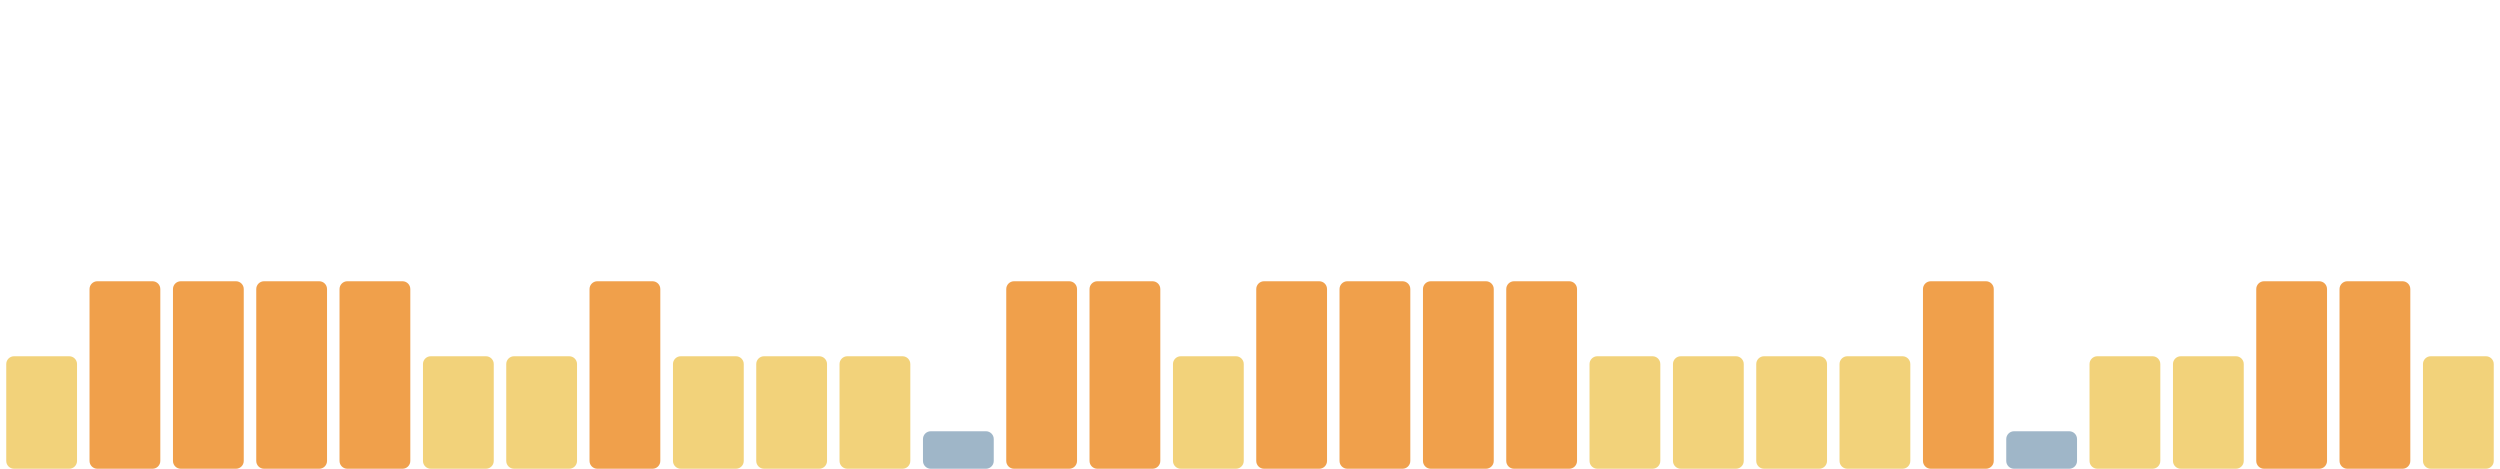
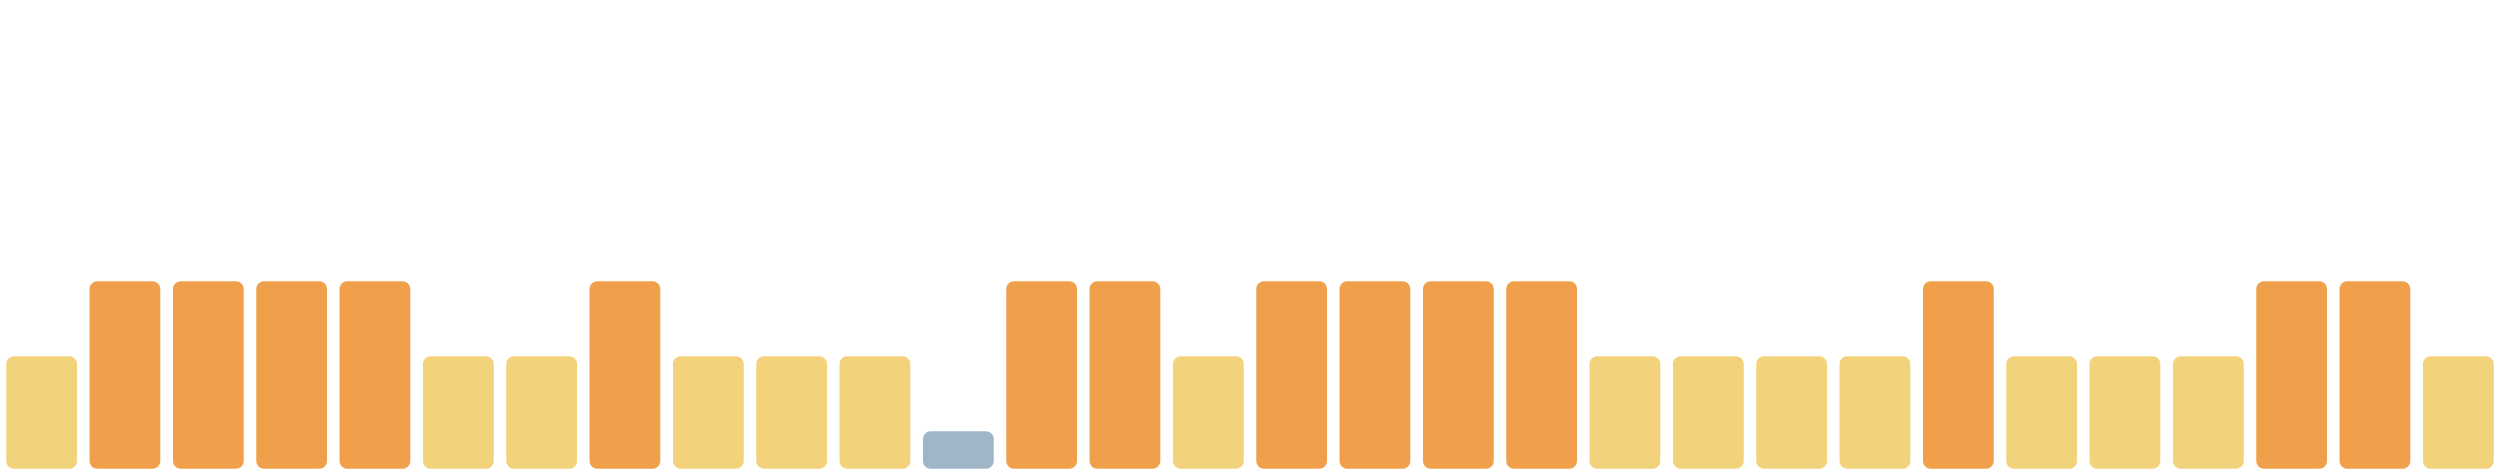
<svg xmlns="http://www.w3.org/2000/svg" viewBox="0 0 1600 300" width="1600" height="300" preserveAspectRatio="none" role="img" aria-label="Índice de huella climática de los últimos 30 días">
  <rect x="4.0" y="228" width="45.3" height="72" rx="5" fill="#f2d27a" />
  <rect x="57.3" y="180" width="45.3" height="120" rx="5" fill="#f0a04b" />
  <rect x="110.7" y="180" width="45.3" height="120" rx="5" fill="#f0a04b" />
  <rect x="164.0" y="180" width="45.3" height="120" rx="5" fill="#f0a04b" />
  <rect x="217.3" y="180" width="45.3" height="120" rx="5" fill="#f0a04b" />
  <rect x="270.7" y="228" width="45.3" height="72" rx="5" fill="#f2d27a" />
  <rect x="324.0" y="228" width="45.3" height="72" rx="5" fill="#f2d27a" />
  <rect x="377.3" y="180" width="45.3" height="120" rx="5" fill="#f0a04b" />
  <rect x="430.7" y="228" width="45.3" height="72" rx="5" fill="#f2d27a" />
  <rect x="484.0" y="228" width="45.3" height="72" rx="5" fill="#f2d27a" />
  <rect x="537.3" y="228" width="45.3" height="72" rx="5" fill="#f2d27a" />
  <rect x="590.7" y="276" width="45.3" height="24" rx="5" fill="#9fb6c8" />
  <rect x="644.0" y="180" width="45.3" height="120" rx="5" fill="#f0a04b" />
  <rect x="697.3" y="180" width="45.3" height="120" rx="5" fill="#f0a04b" />
  <rect x="750.7" y="228" width="45.3" height="72" rx="5" fill="#f2d27a" />
  <rect x="804.0" y="180" width="45.3" height="120" rx="5" fill="#f0a04b" />
  <rect x="857.3" y="180" width="45.3" height="120" rx="5" fill="#f0a04b" />
  <rect x="910.7" y="180" width="45.3" height="120" rx="5" fill="#f0a04b" />
  <rect x="964.0" y="180" width="45.3" height="120" rx="5" fill="#f0a04b" />
  <rect x="1017.3" y="228" width="45.3" height="72" rx="5" fill="#f2d27a" />
  <rect x="1070.7" y="228" width="45.3" height="72" rx="5" fill="#f2d27a" />
  <rect x="1124.0" y="228" width="45.3" height="72" rx="5" fill="#f2d27a" />
  <rect x="1177.3" y="228" width="45.3" height="72" rx="5" fill="#f2d27a" />
  <rect x="1230.7" y="180" width="45.3" height="120" rx="5" fill="#f0a04b" />
-   <rect x="1284.0" y="276" width="45.3" height="24" rx="5" fill="#9fb6c8" />
+   <rect x="1284.0" y="228" width="45.3" height="72" rx="5" fill="#f2d27a" />
  <rect x="1337.3" y="228" width="45.3" height="72" rx="5" fill="#f2d27a" />
  <rect x="1390.7" y="228" width="45.3" height="72" rx="5" fill="#f2d27a" />
  <rect x="1444.0" y="180" width="45.3" height="120" rx="5" fill="#f0a04b" />
  <rect x="1497.3" y="180" width="45.3" height="120" rx="5" fill="#f0a04b" />
  <rect x="1550.7" y="228" width="45.3" height="72" rx="5" fill="#f2d27a" />
</svg>
